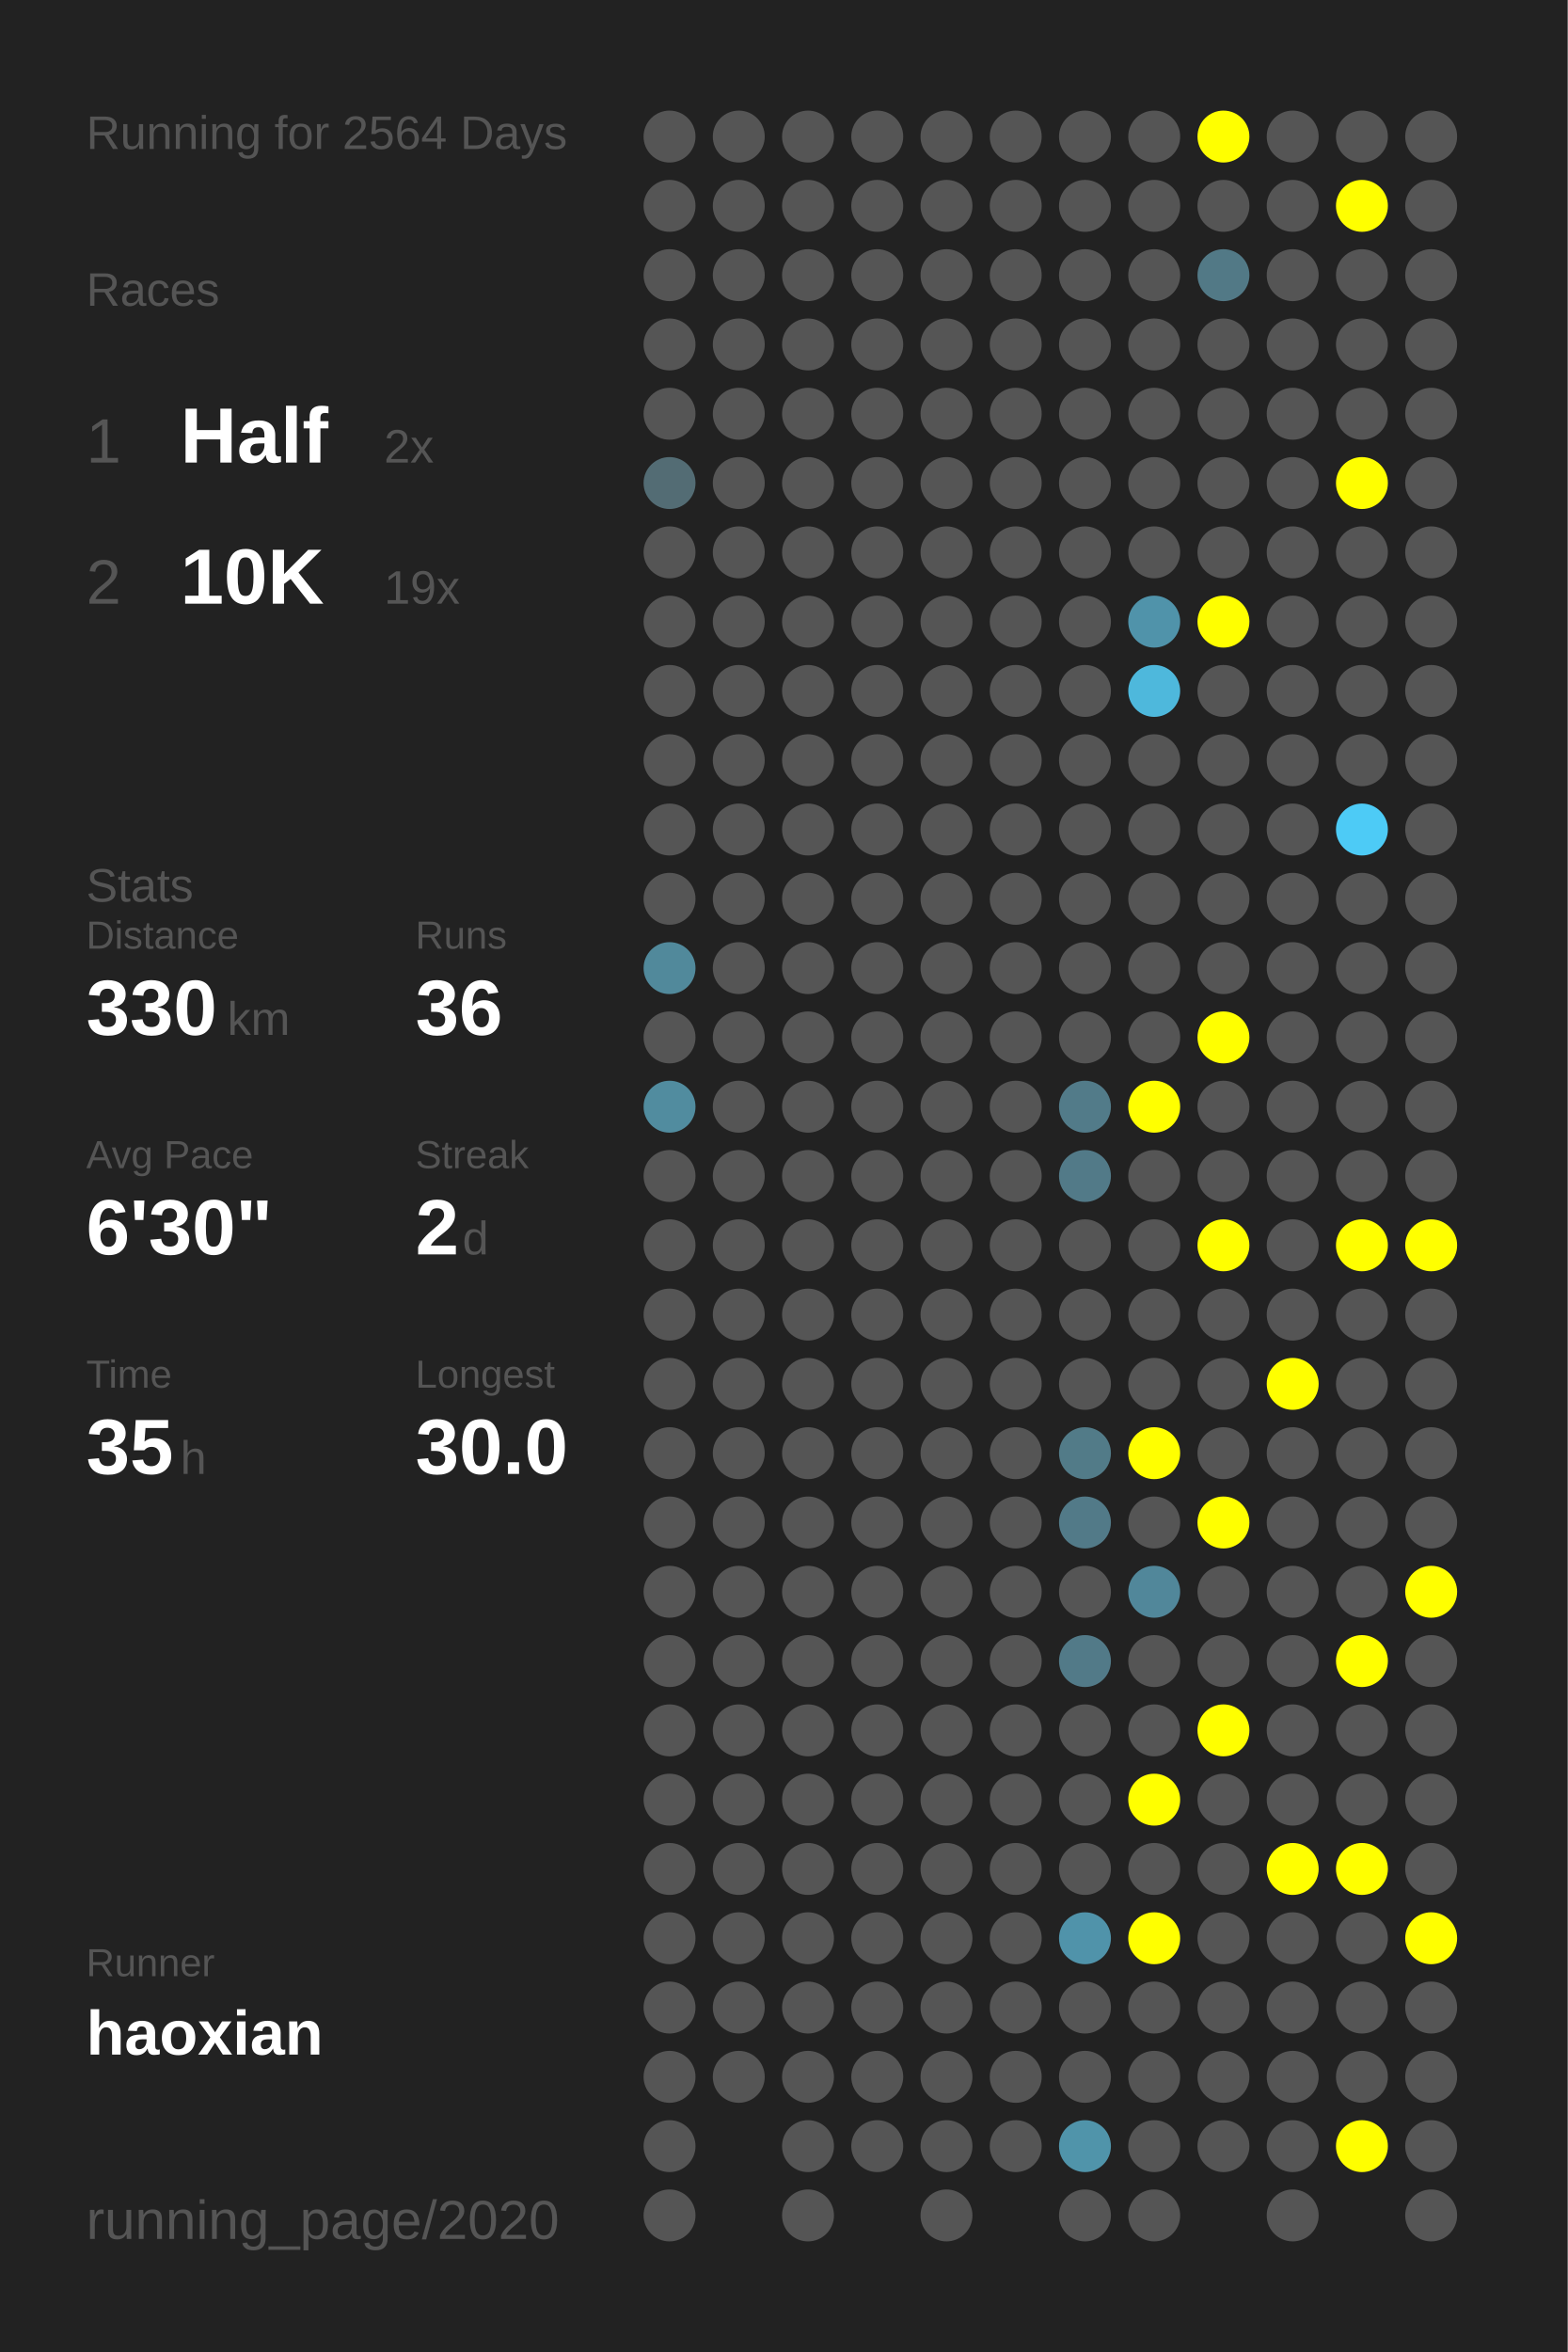
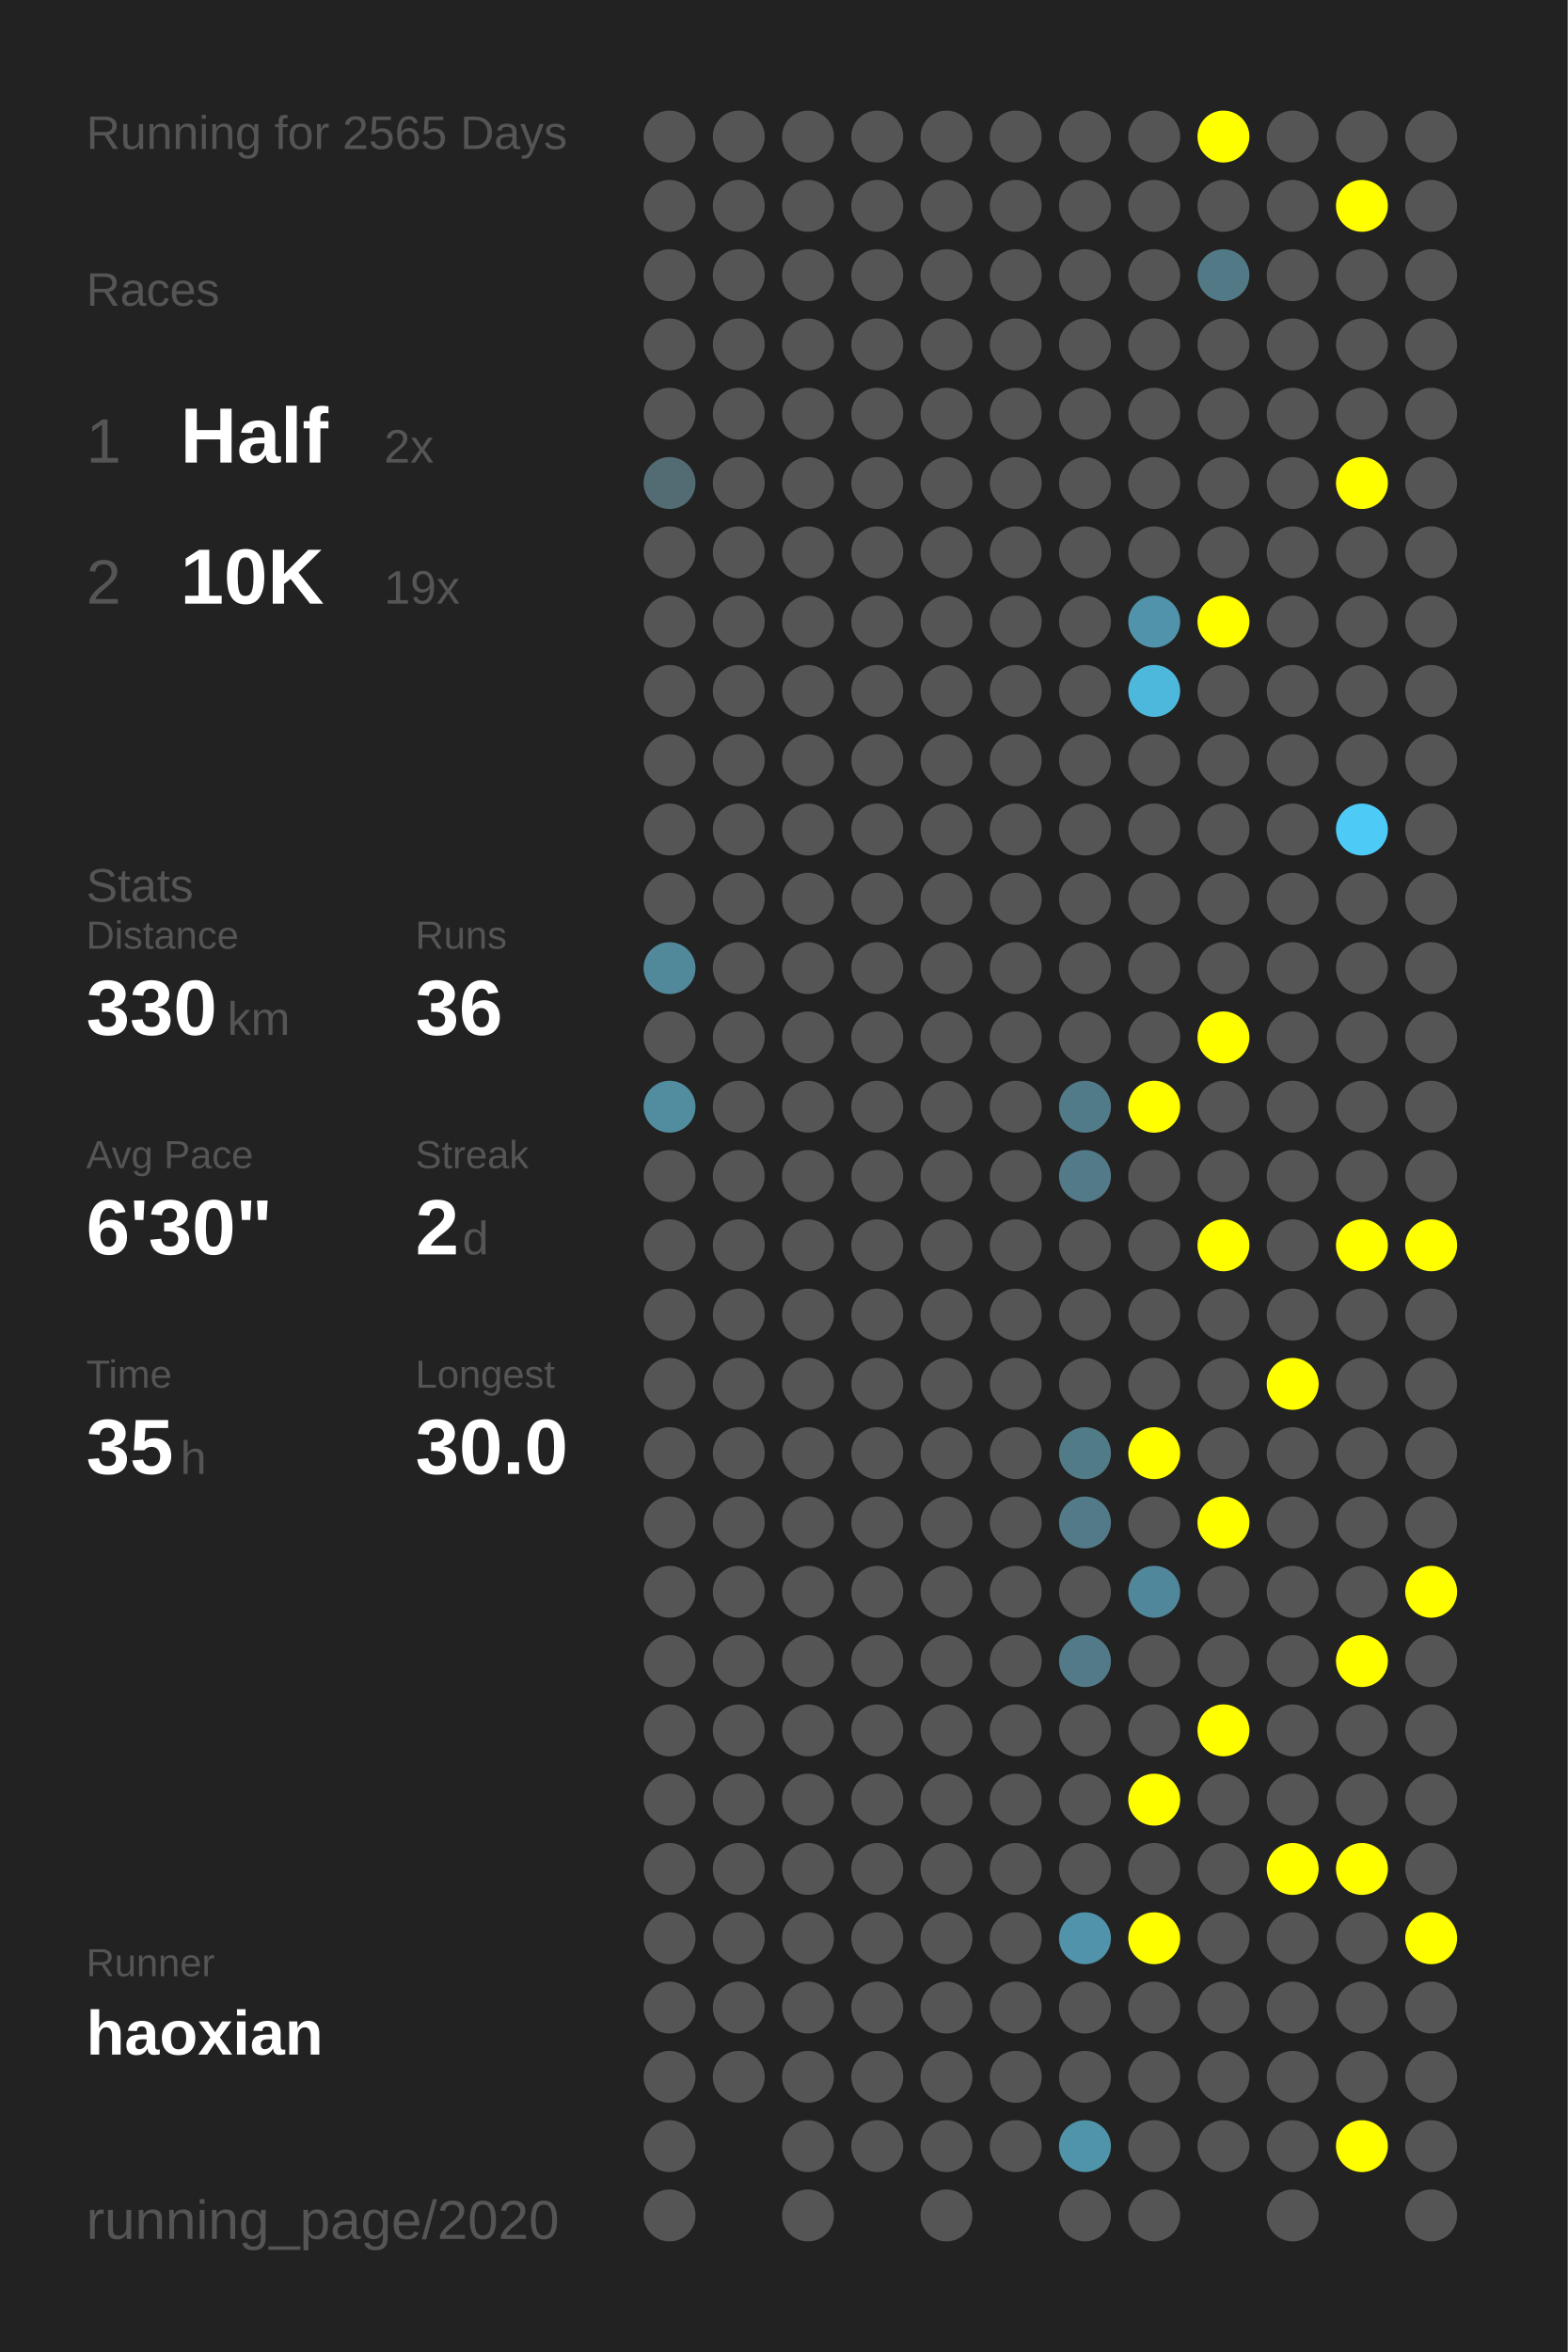
<svg xmlns="http://www.w3.org/2000/svg" baseProfile="full" height="300mm" version="1.1" viewBox="0,0,200,300" width="200mm">
  <defs />
  <rect fill="#222222" height="300" width="200" x="0" y="0" />
-   <text fill="#555555" style="font-size:6px; font-family:Arial;" x="11" y="19">Running for 2564 Days</text>
+   <text fill="#555555" style="font-size:6px; font-family:Arial;" x="11" y="19">Running for 2565 Days</text>
  <text fill="#555555" style="font-size:6px; font-family:Arial;" x="11" y="39">Races</text>
  <text fill="#555555" style="font-size:8px; font-family:Arial;" x="11" y="59">1</text>
  <text fill="#FFFFFF" style="font-size:10px; font-family:Arial; font-weight:bold;" x="23" y="59">Half</text>
  <text fill="#555555" style="font-size:6px; font-family:Arial;" x="49" y="59">2x</text>
  <text fill="#555555" style="font-size:8px; font-family:Arial;" x="11" y="77">2</text>
  <text fill="#FFFFFF" style="font-size:10px; font-family:Arial; font-weight:bold;" x="23" y="77">10K</text>
  <text fill="#555555" style="font-size:6px; font-family:Arial;" x="49" y="77">19x</text>
  <text fill="#555555" style="font-size:6px; font-family:Arial;" x="11" y="115">Stats</text>
  <text fill="#555555" style="font-size:5px; font-family:Arial;" x="11" y="121">Distance</text>
  <text fill="#FFFFFF" style="font-size:10px; font-family:Arial; font-weight:bold;" x="11" y="132">330</text>
  <text fill="#555555" style="font-size:6px; font-family:Arial;" x="29" y="132">km</text>
  <text fill="#555555" style="font-size:5px; font-family:Arial;" x="53" y="121">Runs</text>
  <text fill="#FFFFFF" style="font-size:10px; font-family:Arial; font-weight:bold;" x="53" y="132">36</text>
  <text fill="#555555" style="font-size:5px; font-family:Arial;" x="11" y="149">Avg Pace</text>
  <text fill="#FFFFFF" style="font-size:10px; font-family:Arial; font-weight:bold;" x="11" y="160">6'30"</text>
  <text fill="#555555" style="font-size:5px; font-family:Arial;" x="53" y="149">Streak</text>
  <text fill="#FFFFFF" style="font-size:10px; font-family:Arial; font-weight:bold;" x="53" y="160">2</text>
  <text fill="#555555" style="font-size:6px; font-family:Arial;" x="59" y="160">d</text>
  <text fill="#555555" style="font-size:5px; font-family:Arial;" x="11" y="177">Time</text>
  <text fill="#FFFFFF" style="font-size:10px; font-family:Arial; font-weight:bold;" x="11" y="188">35</text>
  <text fill="#555555" style="font-size:6px; font-family:Arial;" x="23" y="188">h</text>
  <text fill="#555555" style="font-size:5px; font-family:Arial;" x="53" y="177">Longest</text>
  <text fill="#FFFFFF" style="font-size:10px; font-family:Arial; font-weight:bold;" x="53" y="188">30.0</text>
  <text fill="#555555" style="font-size:5px; font-family:Arial;" x="11" y="252.065">Runner</text>
  <text fill="#FFFFFF" style="font-size:8px; font-family:Arial; font-weight:bold;" x="11" y="262.065">haoxian</text>
  <text fill="#555555" style="font-size:7px; font-family:Arial;" x="11" y="285.581">running_page/2020</text>
  <circle cx="85.417" cy="17.419" fill="#555555" r="3.312" />
  <circle cx="85.417" cy="26.258" fill="#555555" r="3.312" />
  <circle cx="85.417" cy="35.097" fill="#555555" r="3.312" />
  <circle cx="85.417" cy="43.935" fill="#555555" r="3.312" />
  <circle cx="85.417" cy="52.774" fill="#555555" r="3.312" />
  <circle cx="85.417" cy="61.613" fill="#536c74" r="3.312" />
  <circle cx="85.417" cy="70.452" fill="#555555" r="3.312" />
  <circle cx="85.417" cy="79.29" fill="#555555" r="3.312" />
  <circle cx="85.417" cy="88.129" fill="#555555" r="3.312" />
  <circle cx="85.417" cy="96.968" fill="#555555" r="3.312" />
  <circle cx="85.417" cy="105.806" fill="#555555" r="3.312" />
  <circle cx="85.417" cy="114.645" fill="#555555" r="3.312" />
  <circle cx="85.417" cy="123.484" fill="#51899b" r="3.312" />
  <circle cx="85.417" cy="132.323" fill="#555555" r="3.312" />
  <circle cx="85.417" cy="141.161" fill="#518c9f" r="3.312" />
  <circle cx="85.417" cy="150" fill="#555555" r="3.312" />
  <circle cx="85.417" cy="158.839" fill="#555555" r="3.312" />
  <circle cx="85.417" cy="167.677" fill="#555555" r="3.312" />
  <circle cx="85.417" cy="176.516" fill="#555555" r="3.312" />
  <circle cx="85.417" cy="185.355" fill="#555555" r="3.312" />
  <circle cx="85.417" cy="194.194" fill="#555555" r="3.312" />
  <circle cx="85.417" cy="203.032" fill="#555555" r="3.312" />
  <circle cx="85.417" cy="211.871" fill="#555555" r="3.312" />
  <circle cx="85.417" cy="220.71" fill="#555555" r="3.312" />
  <circle cx="85.417" cy="229.548" fill="#555555" r="3.312" />
  <circle cx="85.417" cy="238.387" fill="#555555" r="3.312" />
  <circle cx="85.417" cy="247.226" fill="#555555" r="3.312" />
  <circle cx="85.417" cy="256.065" fill="#555555" r="3.312" />
  <circle cx="85.417" cy="264.903" fill="#555555" r="3.312" />
  <circle cx="85.417" cy="273.742" fill="#555555" r="3.312" />
  <circle cx="85.417" cy="282.581" fill="#555555" r="3.312" />
  <circle cx="94.25" cy="17.419" fill="#555555" r="3.312" />
  <circle cx="94.25" cy="26.258" fill="#555555" r="3.312" />
  <circle cx="94.25" cy="35.097" fill="#555555" r="3.312" />
  <circle cx="94.25" cy="43.935" fill="#555555" r="3.312" />
  <circle cx="94.25" cy="52.774" fill="#555555" r="3.312" />
  <circle cx="94.25" cy="61.613" fill="#555555" r="3.312" />
  <circle cx="94.25" cy="70.452" fill="#555555" r="3.312" />
  <circle cx="94.25" cy="79.29" fill="#555555" r="3.312" />
  <circle cx="94.25" cy="88.129" fill="#555555" r="3.312" />
  <circle cx="94.25" cy="96.968" fill="#555555" r="3.312" />
  <circle cx="94.25" cy="105.806" fill="#555555" r="3.312" />
  <circle cx="94.25" cy="114.645" fill="#555555" r="3.312" />
  <circle cx="94.25" cy="123.484" fill="#555555" r="3.312" />
  <circle cx="94.25" cy="132.323" fill="#555555" r="3.312" />
  <circle cx="94.25" cy="141.161" fill="#555555" r="3.312" />
  <circle cx="94.25" cy="150" fill="#555555" r="3.312" />
  <circle cx="94.25" cy="158.839" fill="#555555" r="3.312" />
  <circle cx="94.25" cy="167.677" fill="#555555" r="3.312" />
  <circle cx="94.25" cy="176.516" fill="#555555" r="3.312" />
  <circle cx="94.25" cy="185.355" fill="#555555" r="3.312" />
  <circle cx="94.25" cy="194.194" fill="#555555" r="3.312" />
  <circle cx="94.25" cy="203.032" fill="#555555" r="3.312" />
  <circle cx="94.25" cy="211.871" fill="#555555" r="3.312" />
  <circle cx="94.25" cy="220.71" fill="#555555" r="3.312" />
  <circle cx="94.25" cy="229.548" fill="#555555" r="3.312" />
  <circle cx="94.25" cy="238.387" fill="#555555" r="3.312" />
  <circle cx="94.25" cy="247.226" fill="#555555" r="3.312" />
  <circle cx="94.25" cy="256.065" fill="#555555" r="3.312" />
  <circle cx="94.25" cy="264.903" fill="#555555" r="3.312" />
  <circle cx="103.083" cy="17.419" fill="#555555" r="3.312" />
  <circle cx="103.083" cy="26.258" fill="#555555" r="3.312" />
  <circle cx="103.083" cy="35.097" fill="#555555" r="3.312" />
  <circle cx="103.083" cy="43.935" fill="#555555" r="3.312" />
  <circle cx="103.083" cy="52.774" fill="#555555" r="3.312" />
  <circle cx="103.083" cy="61.613" fill="#555555" r="3.312" />
  <circle cx="103.083" cy="70.452" fill="#555555" r="3.312" />
  <circle cx="103.083" cy="79.29" fill="#555555" r="3.312" />
  <circle cx="103.083" cy="88.129" fill="#555555" r="3.312" />
  <circle cx="103.083" cy="96.968" fill="#555555" r="3.312" />
  <circle cx="103.083" cy="105.806" fill="#555555" r="3.312" />
  <circle cx="103.083" cy="114.645" fill="#555555" r="3.312" />
  <circle cx="103.083" cy="123.484" fill="#555555" r="3.312" />
  <circle cx="103.083" cy="132.323" fill="#555555" r="3.312" />
  <circle cx="103.083" cy="141.161" fill="#555555" r="3.312" />
  <circle cx="103.083" cy="150" fill="#555555" r="3.312" />
  <circle cx="103.083" cy="158.839" fill="#555555" r="3.312" />
  <circle cx="103.083" cy="167.677" fill="#555555" r="3.312" />
  <circle cx="103.083" cy="176.516" fill="#555555" r="3.312" />
  <circle cx="103.083" cy="185.355" fill="#555555" r="3.312" />
  <circle cx="103.083" cy="194.194" fill="#555555" r="3.312" />
  <circle cx="103.083" cy="203.032" fill="#555555" r="3.312" />
  <circle cx="103.083" cy="211.871" fill="#555555" r="3.312" />
  <circle cx="103.083" cy="220.71" fill="#555555" r="3.312" />
  <circle cx="103.083" cy="229.548" fill="#555555" r="3.312" />
  <circle cx="103.083" cy="238.387" fill="#555555" r="3.312" />
  <circle cx="103.083" cy="247.226" fill="#555555" r="3.312" />
  <circle cx="103.083" cy="256.065" fill="#555555" r="3.312" />
  <circle cx="103.083" cy="264.903" fill="#555555" r="3.312" />
  <circle cx="103.083" cy="273.742" fill="#555555" r="3.312" />
  <circle cx="103.083" cy="282.581" fill="#555555" r="3.312" />
  <circle cx="111.917" cy="17.419" fill="#555555" r="3.312" />
  <circle cx="111.917" cy="26.258" fill="#555555" r="3.312" />
  <circle cx="111.917" cy="35.097" fill="#555555" r="3.312" />
  <circle cx="111.917" cy="43.935" fill="#555555" r="3.312" />
  <circle cx="111.917" cy="52.774" fill="#555555" r="3.312" />
  <circle cx="111.917" cy="61.613" fill="#555555" r="3.312" />
  <circle cx="111.917" cy="70.452" fill="#555555" r="3.312" />
  <circle cx="111.917" cy="79.29" fill="#555555" r="3.312" />
  <circle cx="111.917" cy="88.129" fill="#555555" r="3.312" />
  <circle cx="111.917" cy="96.968" fill="#555555" r="3.312" />
  <circle cx="111.917" cy="105.806" fill="#555555" r="3.312" />
  <circle cx="111.917" cy="114.645" fill="#555555" r="3.312" />
  <circle cx="111.917" cy="123.484" fill="#555555" r="3.312" />
  <circle cx="111.917" cy="132.323" fill="#555555" r="3.312" />
  <circle cx="111.917" cy="141.161" fill="#555555" r="3.312" />
  <circle cx="111.917" cy="150" fill="#555555" r="3.312" />
  <circle cx="111.917" cy="158.839" fill="#555555" r="3.312" />
  <circle cx="111.917" cy="167.677" fill="#555555" r="3.312" />
  <circle cx="111.917" cy="176.516" fill="#555555" r="3.312" />
  <circle cx="111.917" cy="185.355" fill="#555555" r="3.312" />
  <circle cx="111.917" cy="194.194" fill="#555555" r="3.312" />
  <circle cx="111.917" cy="203.032" fill="#555555" r="3.312" />
  <circle cx="111.917" cy="211.871" fill="#555555" r="3.312" />
  <circle cx="111.917" cy="220.71" fill="#555555" r="3.312" />
  <circle cx="111.917" cy="229.548" fill="#555555" r="3.312" />
  <circle cx="111.917" cy="238.387" fill="#555555" r="3.312" />
  <circle cx="111.917" cy="247.226" fill="#555555" r="3.312" />
  <circle cx="111.917" cy="256.065" fill="#555555" r="3.312" />
  <circle cx="111.917" cy="264.903" fill="#555555" r="3.312" />
  <circle cx="111.917" cy="273.742" fill="#555555" r="3.312" />
  <circle cx="120.75" cy="17.419" fill="#555555" r="3.312" />
  <circle cx="120.75" cy="26.258" fill="#555555" r="3.312" />
  <circle cx="120.75" cy="35.097" fill="#555555" r="3.312" />
  <circle cx="120.75" cy="43.935" fill="#555555" r="3.312" />
  <circle cx="120.75" cy="52.774" fill="#555555" r="3.312" />
  <circle cx="120.75" cy="61.613" fill="#555555" r="3.312" />
  <circle cx="120.75" cy="70.452" fill="#555555" r="3.312" />
  <circle cx="120.75" cy="79.29" fill="#555555" r="3.312" />
  <circle cx="120.75" cy="88.129" fill="#555555" r="3.312" />
  <circle cx="120.75" cy="96.968" fill="#555555" r="3.312" />
  <circle cx="120.75" cy="105.806" fill="#555555" r="3.312" />
  <circle cx="120.75" cy="114.645" fill="#555555" r="3.312" />
  <circle cx="120.75" cy="123.484" fill="#555555" r="3.312" />
  <circle cx="120.75" cy="132.323" fill="#555555" r="3.312" />
  <circle cx="120.75" cy="141.161" fill="#555555" r="3.312" />
  <circle cx="120.75" cy="150" fill="#555555" r="3.312" />
  <circle cx="120.75" cy="158.839" fill="#555555" r="3.312" />
  <circle cx="120.75" cy="167.677" fill="#555555" r="3.312" />
  <circle cx="120.75" cy="176.516" fill="#555555" r="3.312" />
  <circle cx="120.75" cy="185.355" fill="#555555" r="3.312" />
  <circle cx="120.75" cy="194.194" fill="#555555" r="3.312" />
  <circle cx="120.75" cy="203.032" fill="#555555" r="3.312" />
  <circle cx="120.75" cy="211.871" fill="#555555" r="3.312" />
  <circle cx="120.75" cy="220.71" fill="#555555" r="3.312" />
  <circle cx="120.75" cy="229.548" fill="#555555" r="3.312" />
  <circle cx="120.75" cy="238.387" fill="#555555" r="3.312" />
  <circle cx="120.75" cy="247.226" fill="#555555" r="3.312" />
  <circle cx="120.75" cy="256.065" fill="#555555" r="3.312" />
  <circle cx="120.75" cy="264.903" fill="#555555" r="3.312" />
  <circle cx="120.75" cy="273.742" fill="#555555" r="3.312" />
  <circle cx="120.75" cy="282.581" fill="#555555" r="3.312" />
  <circle cx="129.583" cy="17.419" fill="#555555" r="3.312" />
  <circle cx="129.583" cy="26.258" fill="#555555" r="3.312" />
  <circle cx="129.583" cy="35.097" fill="#555555" r="3.312" />
  <circle cx="129.583" cy="43.935" fill="#555555" r="3.312" />
  <circle cx="129.583" cy="52.774" fill="#555555" r="3.312" />
  <circle cx="129.583" cy="61.613" fill="#555555" r="3.312" />
  <circle cx="129.583" cy="70.452" fill="#555555" r="3.312" />
  <circle cx="129.583" cy="79.29" fill="#555555" r="3.312" />
  <circle cx="129.583" cy="88.129" fill="#555555" r="3.312" />
  <circle cx="129.583" cy="96.968" fill="#555555" r="3.312" />
  <circle cx="129.583" cy="105.806" fill="#555555" r="3.312" />
  <circle cx="129.583" cy="114.645" fill="#555555" r="3.312" />
  <circle cx="129.583" cy="123.484" fill="#555555" r="3.312" />
  <circle cx="129.583" cy="132.323" fill="#555555" r="3.312" />
  <circle cx="129.583" cy="141.161" fill="#555555" r="3.312" />
  <circle cx="129.583" cy="150" fill="#555555" r="3.312" />
  <circle cx="129.583" cy="158.839" fill="#555555" r="3.312" />
  <circle cx="129.583" cy="167.677" fill="#555555" r="3.312" />
  <circle cx="129.583" cy="176.516" fill="#555555" r="3.312" />
  <circle cx="129.583" cy="185.355" fill="#555555" r="3.312" />
  <circle cx="129.583" cy="194.194" fill="#555555" r="3.312" />
  <circle cx="129.583" cy="203.032" fill="#555555" r="3.312" />
  <circle cx="129.583" cy="211.871" fill="#555555" r="3.312" />
  <circle cx="129.583" cy="220.71" fill="#555555" r="3.312" />
  <circle cx="129.583" cy="229.548" fill="#555555" r="3.312" />
  <circle cx="129.583" cy="238.387" fill="#555555" r="3.312" />
  <circle cx="129.583" cy="247.226" fill="#555555" r="3.312" />
  <circle cx="129.583" cy="256.065" fill="#555555" r="3.312" />
  <circle cx="129.583" cy="264.903" fill="#555555" r="3.312" />
  <circle cx="129.583" cy="273.742" fill="#555555" r="3.312" />
  <circle cx="138.417" cy="17.419" fill="#555555" r="3.312" />
  <circle cx="138.417" cy="26.258" fill="#555555" r="3.312" />
  <circle cx="138.417" cy="35.097" fill="#555555" r="3.312" />
  <circle cx="138.417" cy="43.935" fill="#555555" r="3.312" />
  <circle cx="138.417" cy="52.774" fill="#555555" r="3.312" />
  <circle cx="138.417" cy="61.613" fill="#555555" r="3.312" />
  <circle cx="138.417" cy="70.452" fill="#555555" r="3.312" />
  <circle cx="138.417" cy="79.29" fill="#555555" r="3.312" />
  <circle cx="138.417" cy="88.129" fill="#555555" r="3.312" />
  <circle cx="138.417" cy="96.968" fill="#555555" r="3.312" />
  <circle cx="138.417" cy="105.806" fill="#555555" r="3.312" />
  <circle cx="138.417" cy="114.645" fill="#555555" r="3.312" />
  <circle cx="138.417" cy="123.484" fill="#555555" r="3.312" />
  <circle cx="138.417" cy="132.323" fill="#555555" r="3.312" />
  <circle cx="138.417" cy="141.161" fill="#527b89" r="3.312" />
  <circle cx="138.417" cy="150" fill="#527a88" r="3.312" />
  <circle cx="138.417" cy="158.839" fill="#555555" r="3.312" />
  <circle cx="138.417" cy="167.677" fill="#555555" r="3.312" />
  <circle cx="138.417" cy="176.516" fill="#555555" r="3.312" />
  <circle cx="138.417" cy="185.355" fill="#527b88" r="3.312" />
  <circle cx="138.417" cy="194.194" fill="#527a88" r="3.312" />
  <circle cx="138.417" cy="203.032" fill="#555555" r="3.312" />
  <circle cx="138.417" cy="211.871" fill="#527a88" r="3.312" />
  <circle cx="138.417" cy="220.71" fill="#555555" r="3.312" />
  <circle cx="138.417" cy="229.548" fill="#555555" r="3.312" />
  <circle cx="138.417" cy="238.387" fill="#555555" r="3.312" />
  <circle cx="138.417" cy="247.226" fill="#5093aa" r="3.312" />
  <circle cx="138.417" cy="256.065" fill="#555555" r="3.312" />
  <circle cx="138.417" cy="264.903" fill="#555555" r="3.312" />
  <circle cx="138.417" cy="273.742" fill="#5094aa" r="3.312" />
  <circle cx="138.417" cy="282.581" fill="#555555" r="3.312" />
  <circle cx="147.25" cy="17.419" fill="#555555" r="3.312" />
  <circle cx="147.25" cy="26.258" fill="#555555" r="3.312" />
  <circle cx="147.25" cy="35.097" fill="#555555" r="3.312" />
  <circle cx="147.25" cy="43.935" fill="#555555" r="3.312" />
  <circle cx="147.25" cy="52.774" fill="#555555" r="3.312" />
  <circle cx="147.25" cy="61.613" fill="#555555" r="3.312" />
  <circle cx="147.25" cy="70.452" fill="#555555" r="3.312" />
  <circle cx="147.25" cy="79.29" fill="#5093aa" r="3.312" />
  <circle cx="147.25" cy="88.129" fill="#4eb8dc" r="3.312" />
  <circle cx="147.25" cy="96.968" fill="#555555" r="3.312" />
  <circle cx="147.25" cy="105.806" fill="#555555" r="3.312" />
  <circle cx="147.25" cy="114.645" fill="#555555" r="3.312" />
  <circle cx="147.25" cy="123.484" fill="#555555" r="3.312" />
  <circle cx="147.25" cy="132.323" fill="#555555" r="3.312" />
  <circle cx="147.25" cy="141.161" fill="#FFFF00" r="3.312" />
  <circle cx="147.25" cy="150" fill="#555555" r="3.312" />
  <circle cx="147.25" cy="158.839" fill="#555555" r="3.312" />
  <circle cx="147.25" cy="167.677" fill="#555555" r="3.312" />
  <circle cx="147.25" cy="176.516" fill="#555555" r="3.312" />
  <circle cx="147.25" cy="185.355" fill="#FFFF00" r="3.312" />
  <circle cx="147.25" cy="194.194" fill="#555555" r="3.312" />
  <circle cx="147.25" cy="203.032" fill="#51879a" r="3.312" />
  <circle cx="147.25" cy="211.871" fill="#555555" r="3.312" />
  <circle cx="147.25" cy="220.71" fill="#555555" r="3.312" />
  <circle cx="147.25" cy="229.548" fill="#FFFF00" r="3.312" />
  <circle cx="147.25" cy="238.387" fill="#555555" r="3.312" />
  <circle cx="147.25" cy="247.226" fill="#FFFF00" r="3.312" />
  <circle cx="147.25" cy="256.065" fill="#555555" r="3.312" />
  <circle cx="147.25" cy="264.903" fill="#555555" r="3.312" />
  <circle cx="147.25" cy="273.742" fill="#555555" r="3.312" />
  <circle cx="147.25" cy="282.581" fill="#555555" r="3.312" />
  <circle cx="156.083" cy="17.419" fill="#FFFF00" r="3.312" />
  <circle cx="156.083" cy="26.258" fill="#555555" r="3.312" />
  <circle cx="156.083" cy="35.097" fill="#527986" r="3.312" />
  <circle cx="156.083" cy="43.935" fill="#555555" r="3.312" />
  <circle cx="156.083" cy="52.774" fill="#555555" r="3.312" />
  <circle cx="156.083" cy="61.613" fill="#555555" r="3.312" />
  <circle cx="156.083" cy="70.452" fill="#555555" r="3.312" />
  <circle cx="156.083" cy="79.29" fill="#FFFF00" r="3.312" />
  <circle cx="156.083" cy="88.129" fill="#555555" r="3.312" />
  <circle cx="156.083" cy="96.968" fill="#555555" r="3.312" />
  <circle cx="156.083" cy="105.806" fill="#555555" r="3.312" />
  <circle cx="156.083" cy="114.645" fill="#555555" r="3.312" />
  <circle cx="156.083" cy="123.484" fill="#555555" r="3.312" />
  <circle cx="156.083" cy="132.323" fill="#FFFF00" r="3.312" />
  <circle cx="156.083" cy="141.161" fill="#555555" r="3.312" />
  <circle cx="156.083" cy="150" fill="#555555" r="3.312" />
  <circle cx="156.083" cy="158.839" fill="#FFFF00" r="3.312" />
  <circle cx="156.083" cy="167.677" fill="#555555" r="3.312" />
  <circle cx="156.083" cy="176.516" fill="#555555" r="3.312" />
  <circle cx="156.083" cy="185.355" fill="#555555" r="3.312" />
  <circle cx="156.083" cy="194.194" fill="#FFFF00" r="3.312" />
  <circle cx="156.083" cy="203.032" fill="#555555" r="3.312" />
  <circle cx="156.083" cy="211.871" fill="#555555" r="3.312" />
  <circle cx="156.083" cy="220.71" fill="#FFFF00" r="3.312" />
  <circle cx="156.083" cy="229.548" fill="#555555" r="3.312" />
  <circle cx="156.083" cy="238.387" fill="#555555" r="3.312" />
  <circle cx="156.083" cy="247.226" fill="#555555" r="3.312" />
  <circle cx="156.083" cy="256.065" fill="#555555" r="3.312" />
  <circle cx="156.083" cy="264.903" fill="#555555" r="3.312" />
  <circle cx="156.083" cy="273.742" fill="#555555" r="3.312" />
  <circle cx="164.917" cy="17.419" fill="#555555" r="3.312" />
  <circle cx="164.917" cy="26.258" fill="#555555" r="3.312" />
  <circle cx="164.917" cy="35.097" fill="#555555" r="3.312" />
  <circle cx="164.917" cy="43.935" fill="#555555" r="3.312" />
  <circle cx="164.917" cy="52.774" fill="#555555" r="3.312" />
  <circle cx="164.917" cy="61.613" fill="#555555" r="3.312" />
  <circle cx="164.917" cy="70.452" fill="#555555" r="3.312" />
  <circle cx="164.917" cy="79.29" fill="#555555" r="3.312" />
  <circle cx="164.917" cy="88.129" fill="#555555" r="3.312" />
  <circle cx="164.917" cy="96.968" fill="#555555" r="3.312" />
  <circle cx="164.917" cy="105.806" fill="#555555" r="3.312" />
  <circle cx="164.917" cy="114.645" fill="#555555" r="3.312" />
  <circle cx="164.917" cy="123.484" fill="#555555" r="3.312" />
  <circle cx="164.917" cy="132.323" fill="#555555" r="3.312" />
  <circle cx="164.917" cy="141.161" fill="#555555" r="3.312" />
  <circle cx="164.917" cy="150" fill="#555555" r="3.312" />
  <circle cx="164.917" cy="158.839" fill="#555555" r="3.312" />
  <circle cx="164.917" cy="167.677" fill="#555555" r="3.312" />
  <circle cx="164.917" cy="176.516" fill="#FFFF00" r="3.312" />
  <circle cx="164.917" cy="185.355" fill="#555555" r="3.312" />
  <circle cx="164.917" cy="194.194" fill="#555555" r="3.312" />
  <circle cx="164.917" cy="203.032" fill="#555555" r="3.312" />
  <circle cx="164.917" cy="211.871" fill="#555555" r="3.312" />
  <circle cx="164.917" cy="220.71" fill="#555555" r="3.312" />
  <circle cx="164.917" cy="229.548" fill="#555555" r="3.312" />
  <circle cx="164.917" cy="238.387" fill="#FFFF00" r="3.312" />
  <circle cx="164.917" cy="247.226" fill="#555555" r="3.312" />
  <circle cx="164.917" cy="256.065" fill="#555555" r="3.312" />
  <circle cx="164.917" cy="264.903" fill="#555555" r="3.312" />
  <circle cx="164.917" cy="273.742" fill="#555555" r="3.312" />
  <circle cx="164.917" cy="282.581" fill="#555555" r="3.312" />
  <circle cx="173.75" cy="17.419" fill="#555555" r="3.312" />
  <circle cx="173.75" cy="26.258" fill="#FFFF00" r="3.312" />
  <circle cx="173.75" cy="35.097" fill="#555555" r="3.312" />
  <circle cx="173.75" cy="43.935" fill="#555555" r="3.312" />
  <circle cx="173.75" cy="52.774" fill="#555555" r="3.312" />
  <circle cx="173.75" cy="61.613" fill="#FFFF00" r="3.312" />
  <circle cx="173.75" cy="70.452" fill="#555555" r="3.312" />
  <circle cx="173.75" cy="79.29" fill="#555555" r="3.312" />
  <circle cx="173.75" cy="88.129" fill="#555555" r="3.312" />
  <circle cx="173.75" cy="96.968" fill="#555555" r="3.312" />
  <circle cx="173.75" cy="105.806" fill="#4dcbf6" r="3.312" />
  <circle cx="173.75" cy="114.645" fill="#555555" r="3.312" />
  <circle cx="173.75" cy="123.484" fill="#555555" r="3.312" />
  <circle cx="173.75" cy="132.323" fill="#555555" r="3.312" />
  <circle cx="173.75" cy="141.161" fill="#555555" r="3.312" />
  <circle cx="173.75" cy="150" fill="#555555" r="3.312" />
  <circle cx="173.75" cy="158.839" fill="#FFFF00" r="3.312" />
  <circle cx="173.75" cy="167.677" fill="#555555" r="3.312" />
  <circle cx="173.75" cy="176.516" fill="#555555" r="3.312" />
  <circle cx="173.75" cy="185.355" fill="#555555" r="3.312" />
  <circle cx="173.75" cy="194.194" fill="#555555" r="3.312" />
  <circle cx="173.75" cy="203.032" fill="#555555" r="3.312" />
  <circle cx="173.75" cy="211.871" fill="#FFFF00" r="3.312" />
  <circle cx="173.75" cy="220.71" fill="#555555" r="3.312" />
  <circle cx="173.75" cy="229.548" fill="#555555" r="3.312" />
  <circle cx="173.75" cy="238.387" fill="#FFFF00" r="3.312" />
  <circle cx="173.75" cy="247.226" fill="#555555" r="3.312" />
  <circle cx="173.75" cy="256.065" fill="#555555" r="3.312" />
  <circle cx="173.75" cy="264.903" fill="#555555" r="3.312" />
  <circle cx="173.75" cy="273.742" fill="#FFFF00" r="3.312" />
  <circle cx="182.583" cy="17.419" fill="#555555" r="3.312" />
  <circle cx="182.583" cy="26.258" fill="#555555" r="3.312" />
  <circle cx="182.583" cy="35.097" fill="#555555" r="3.312" />
  <circle cx="182.583" cy="43.935" fill="#555555" r="3.312" />
  <circle cx="182.583" cy="52.774" fill="#555555" r="3.312" />
  <circle cx="182.583" cy="61.613" fill="#555555" r="3.312" />
  <circle cx="182.583" cy="70.452" fill="#555555" r="3.312" />
  <circle cx="182.583" cy="79.29" fill="#555555" r="3.312" />
  <circle cx="182.583" cy="88.129" fill="#555555" r="3.312" />
  <circle cx="182.583" cy="96.968" fill="#555555" r="3.312" />
  <circle cx="182.583" cy="105.806" fill="#555555" r="3.312" />
  <circle cx="182.583" cy="114.645" fill="#555555" r="3.312" />
  <circle cx="182.583" cy="123.484" fill="#555555" r="3.312" />
  <circle cx="182.583" cy="132.323" fill="#555555" r="3.312" />
  <circle cx="182.583" cy="141.161" fill="#555555" r="3.312" />
  <circle cx="182.583" cy="150" fill="#555555" r="3.312" />
  <circle cx="182.583" cy="158.839" fill="#FFFF00" r="3.312" />
  <circle cx="182.583" cy="167.677" fill="#555555" r="3.312" />
  <circle cx="182.583" cy="176.516" fill="#555555" r="3.312" />
  <circle cx="182.583" cy="185.355" fill="#555555" r="3.312" />
  <circle cx="182.583" cy="194.194" fill="#555555" r="3.312" />
  <circle cx="182.583" cy="203.032" fill="#FFFF00" r="3.312" />
  <circle cx="182.583" cy="211.871" fill="#555555" r="3.312" />
  <circle cx="182.583" cy="220.71" fill="#555555" r="3.312" />
  <circle cx="182.583" cy="229.548" fill="#555555" r="3.312" />
  <circle cx="182.583" cy="238.387" fill="#555555" r="3.312" />
  <circle cx="182.583" cy="247.226" fill="#FFFF00" r="3.312" />
  <circle cx="182.583" cy="256.065" fill="#555555" r="3.312" />
  <circle cx="182.583" cy="264.903" fill="#555555" r="3.312" />
  <circle cx="182.583" cy="273.742" fill="#555555" r="3.312" />
  <circle cx="182.583" cy="282.581" fill="#555555" r="3.312" />
</svg>
